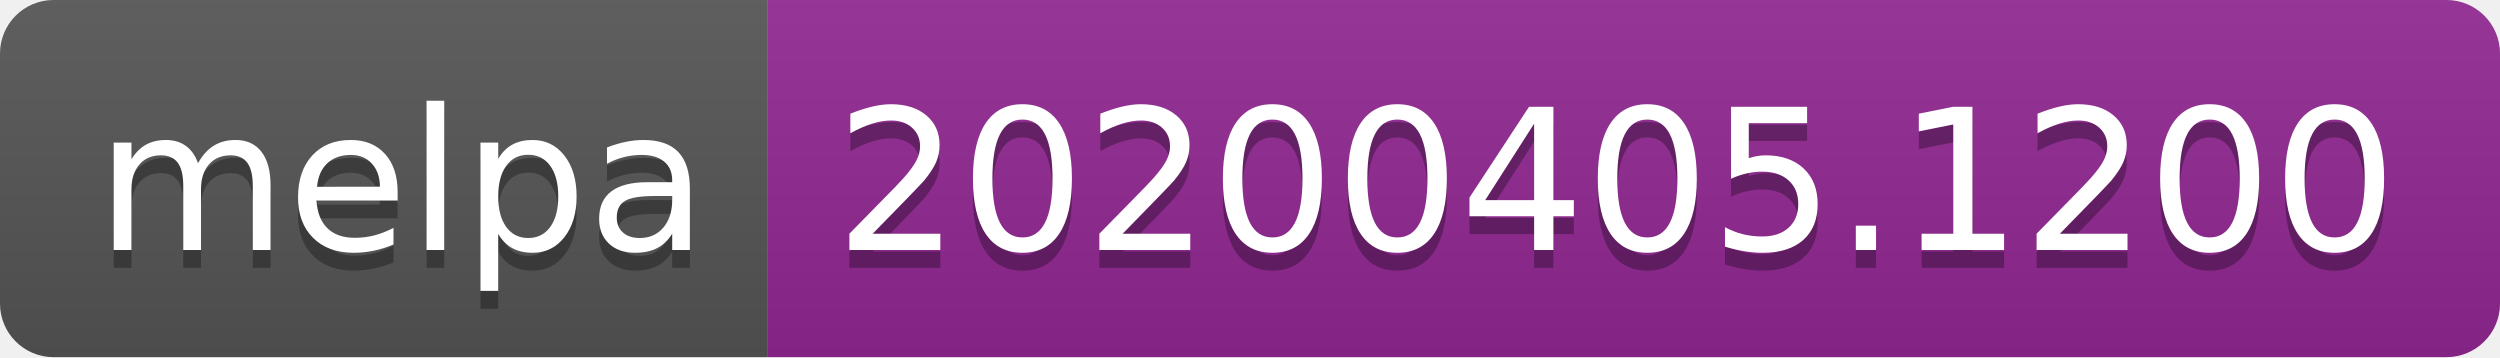
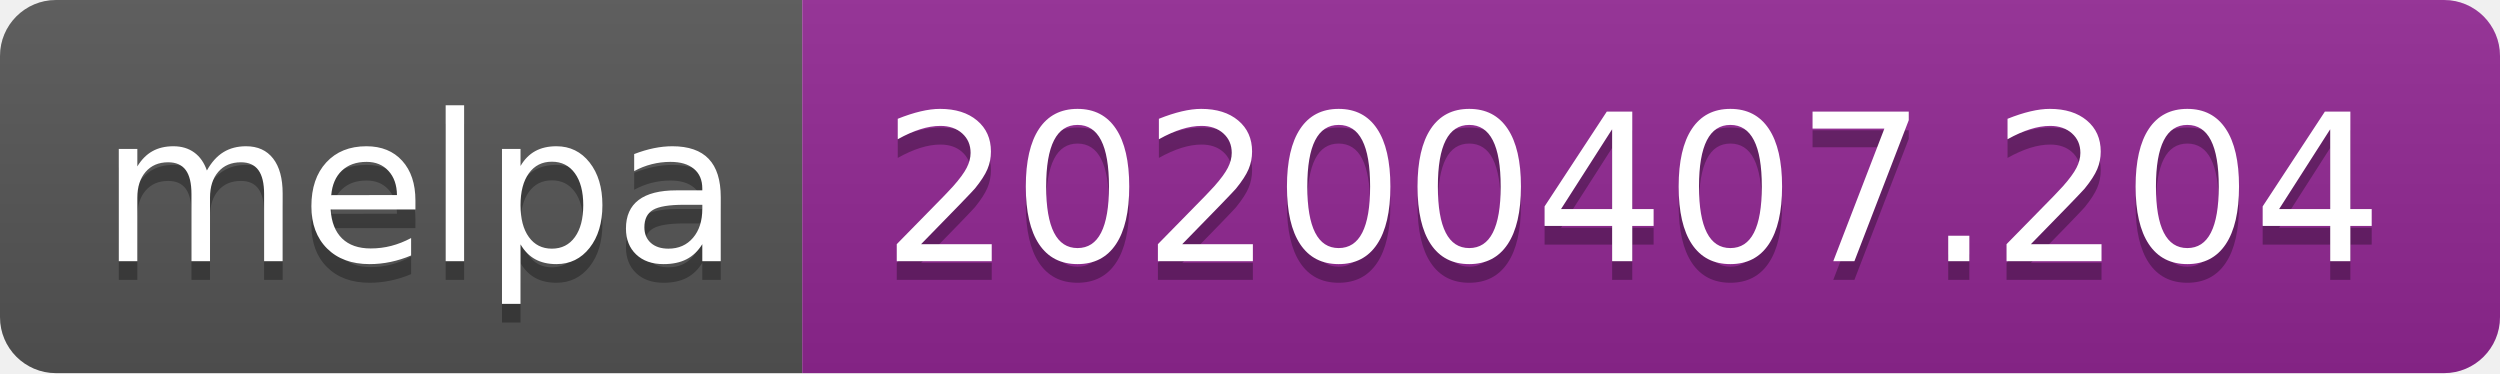
- <svg xmlns="http://www.w3.org/2000/svg" width="140" height="20">
+ <svg xmlns="http://www.w3.org/2000/svg" width="134" height="20">
  <linearGradient id="b" x2="0" y2="100%">
    <stop offset="0" stop-color="#bbb" stop-opacity=".1" />
    <stop offset="1" stop-opacity=".1" />
  </linearGradient>
  <clipPath id="a">
-     <rect width="140" height="20" rx="3" fill="#fff" />
+     <rect width="134" height="20" rx="3" fill="#fff" />
  </clipPath>
  <g clip-path="url(#a)">
    <path fill="#555" d="M0 0h43v20H0z" />
-     <path fill="#922793" d="M43 0h97v20H43z" />
-     <path fill="url(#b)" d="M0 0h140v20H0z" />
+     <path fill="#922793" d="M43 0h91v20H43z" />
+     <path fill="url(#b)" d="M0 0h134v20H0z" />
  </g>
  <g fill="#fff" text-anchor="middle" font-family="DejaVu Sans,Verdana,Geneva,sans-serif" font-size="110">
    <text x="225" y="150" fill="#010101" fill-opacity=".3" transform="scale(.1)" textLength="330">melpa</text>
    <text x="225" y="140" transform="scale(.1)" textLength="330">melpa</text>
-     <text x="905" y="150" fill="#010101" fill-opacity=".3" transform="scale(.1)" textLength="870">20200405.1200</text>
-     <text x="905" y="140" transform="scale(.1)" textLength="870">20200405.1200</text>
+     <text x="875" y="150" fill="#010101" fill-opacity=".3" transform="scale(.1)" textLength="810">20200407.204</text>
+     <text x="875" y="140" transform="scale(.1)" textLength="810">20200407.204</text>
  </g>
</svg>
